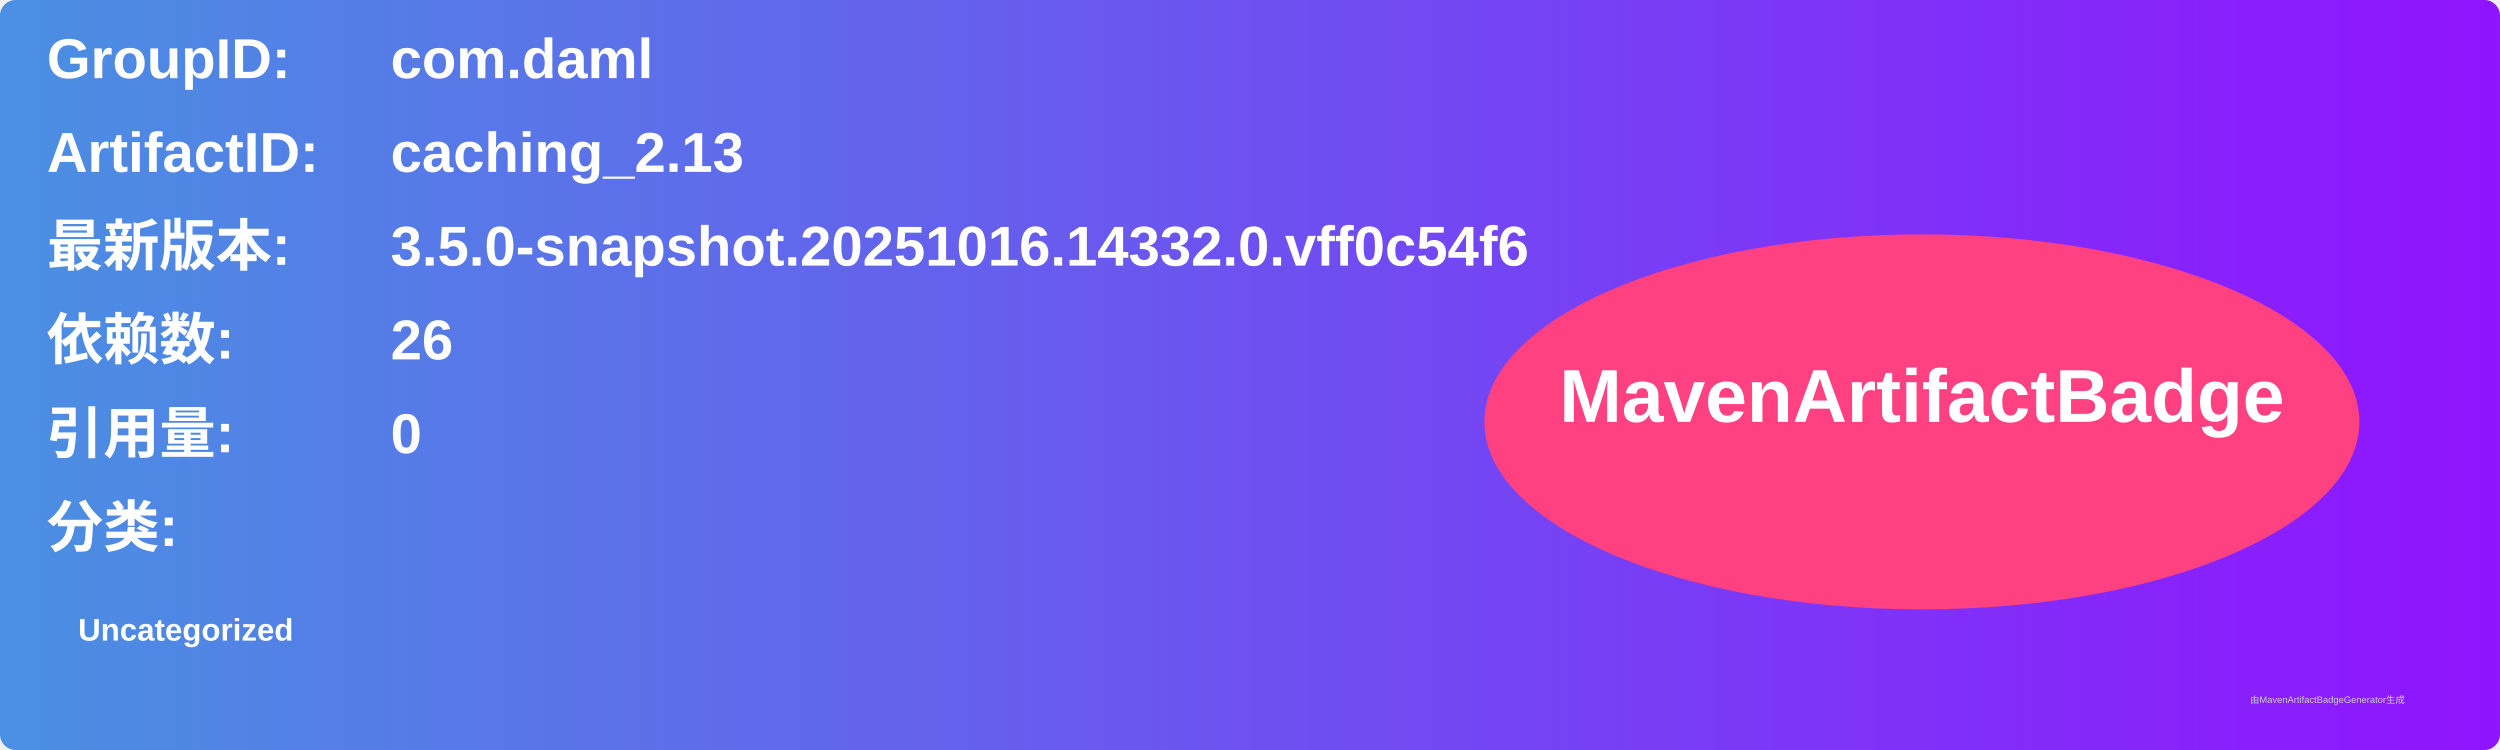
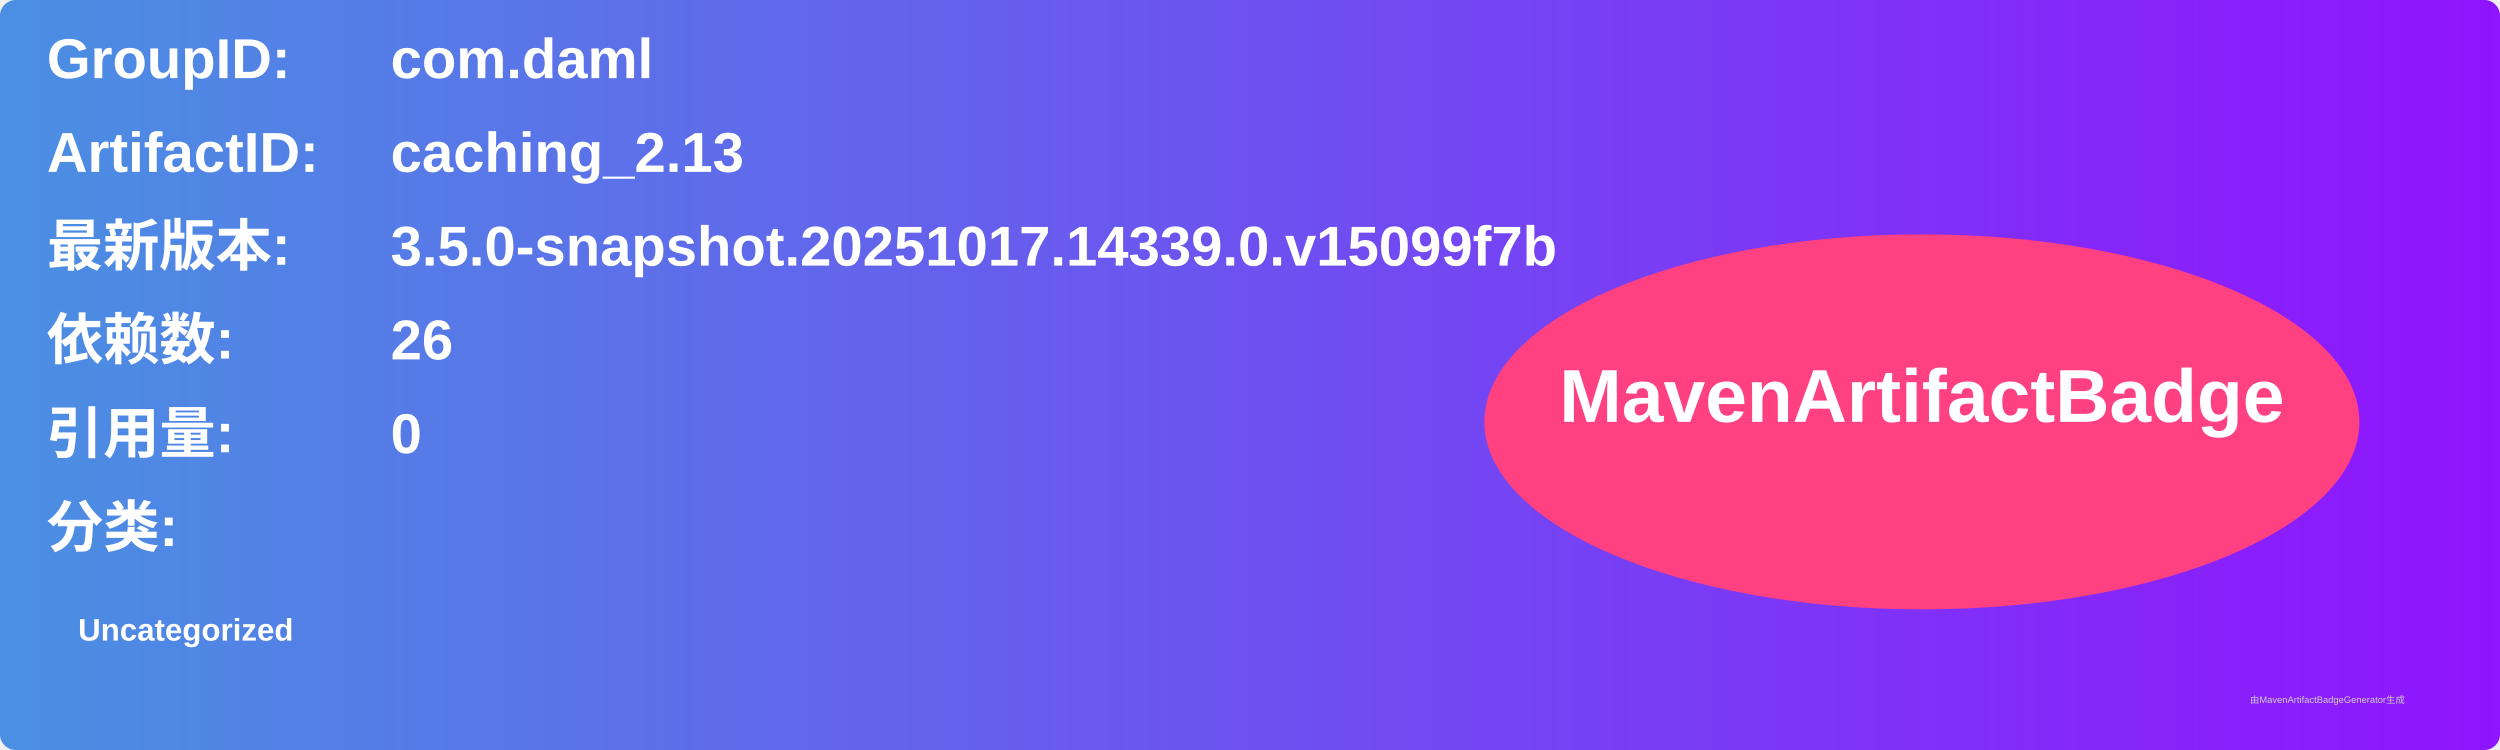
<svg xmlns="http://www.w3.org/2000/svg" width="800" height="240" viewBox="0 0 800 240">
  <linearGradient id="grad" x1="0%" y1="0%" x2="100%" y2="0%">
    <stop offset="0%" stop-color="#4a90e2" />
    <stop offset="100%" stop-color="#9013fe" />
  </linearGradient>
  <rect width="100%" height="100%" rx="5" ry="5" fill="url(#grad)" />
  <g transform="translate(15, 15)">
    <text x="0" y="10" font-family="Arial" font-size="18" fill="white" font-weight="bold" width="260">GroupID:</text>
    <text x="110" y="10" font-family="Arial" font-size="18" fill="white" font-weight="bold" width="460">com.daml</text>
    <text x="0" y="40" font-family="Arial" font-size="18" fill="white" font-weight="bold" width="260">ArtifactID:</text>
    <text x="110" y="40" font-family="Arial" font-size="18" fill="white" font-weight="bold" width="460">caching_2.13</text>
    <text x="0" y="70" font-family="Arial" font-size="18" fill="white" font-weight="bold">最新版本:</text>
    <text x="110" y="70" font-family="Arial" font-size="18" fill="white" font-weight="bold">
-       <tspan font-weight="bold">3.5.0-snapshot.20251016.14332.0.vff0c54f6</tspan>
+       <tspan font-weight="bold">3.5.0-snapshot.20251017.14339.0.v15099f7b</tspan>
    </text>
    <text x="0" y="100" font-family="Arial" font-size="18" fill="white" font-weight="bold">依赖数: </text>
    <text x="110" y="100" font-family="Arial" font-size="18" fill="white">
      <tspan font-weight="bold">26</tspan>
    </text>
    <text x="0" y="130" font-family="Arial" font-size="18" fill="white" font-weight="bold">引用量: </text>
    <text x="110" y="130" font-family="Arial" font-size="18" fill="white">
      <tspan font-weight="bold">0</tspan>
    </text>
    <text x="0" y="160" font-family="Arial" font-size="18" fill="white" font-weight="bold">分类:</text>
    <text x="10" y="190" font-family="Arial" font-size="10" fill="white">
      <tspan font-weight="bold">Uncategorized</tspan>
    </text>
    <ellipse cx="600" cy="120" rx="140" ry="60" fill="#ff4081" />
    <text x="600" y="120" text-anchor="middle" font-family="Arial" font-size="24" fill="white" font-weight="bold">MavenArtifactBadge</text>
  </g>
  <text x="720" y="225" font-family="Arial" font-size="3" fill="#d0d0d0">由MavenArtifactBadgeGenerator生成</text>
</svg>
